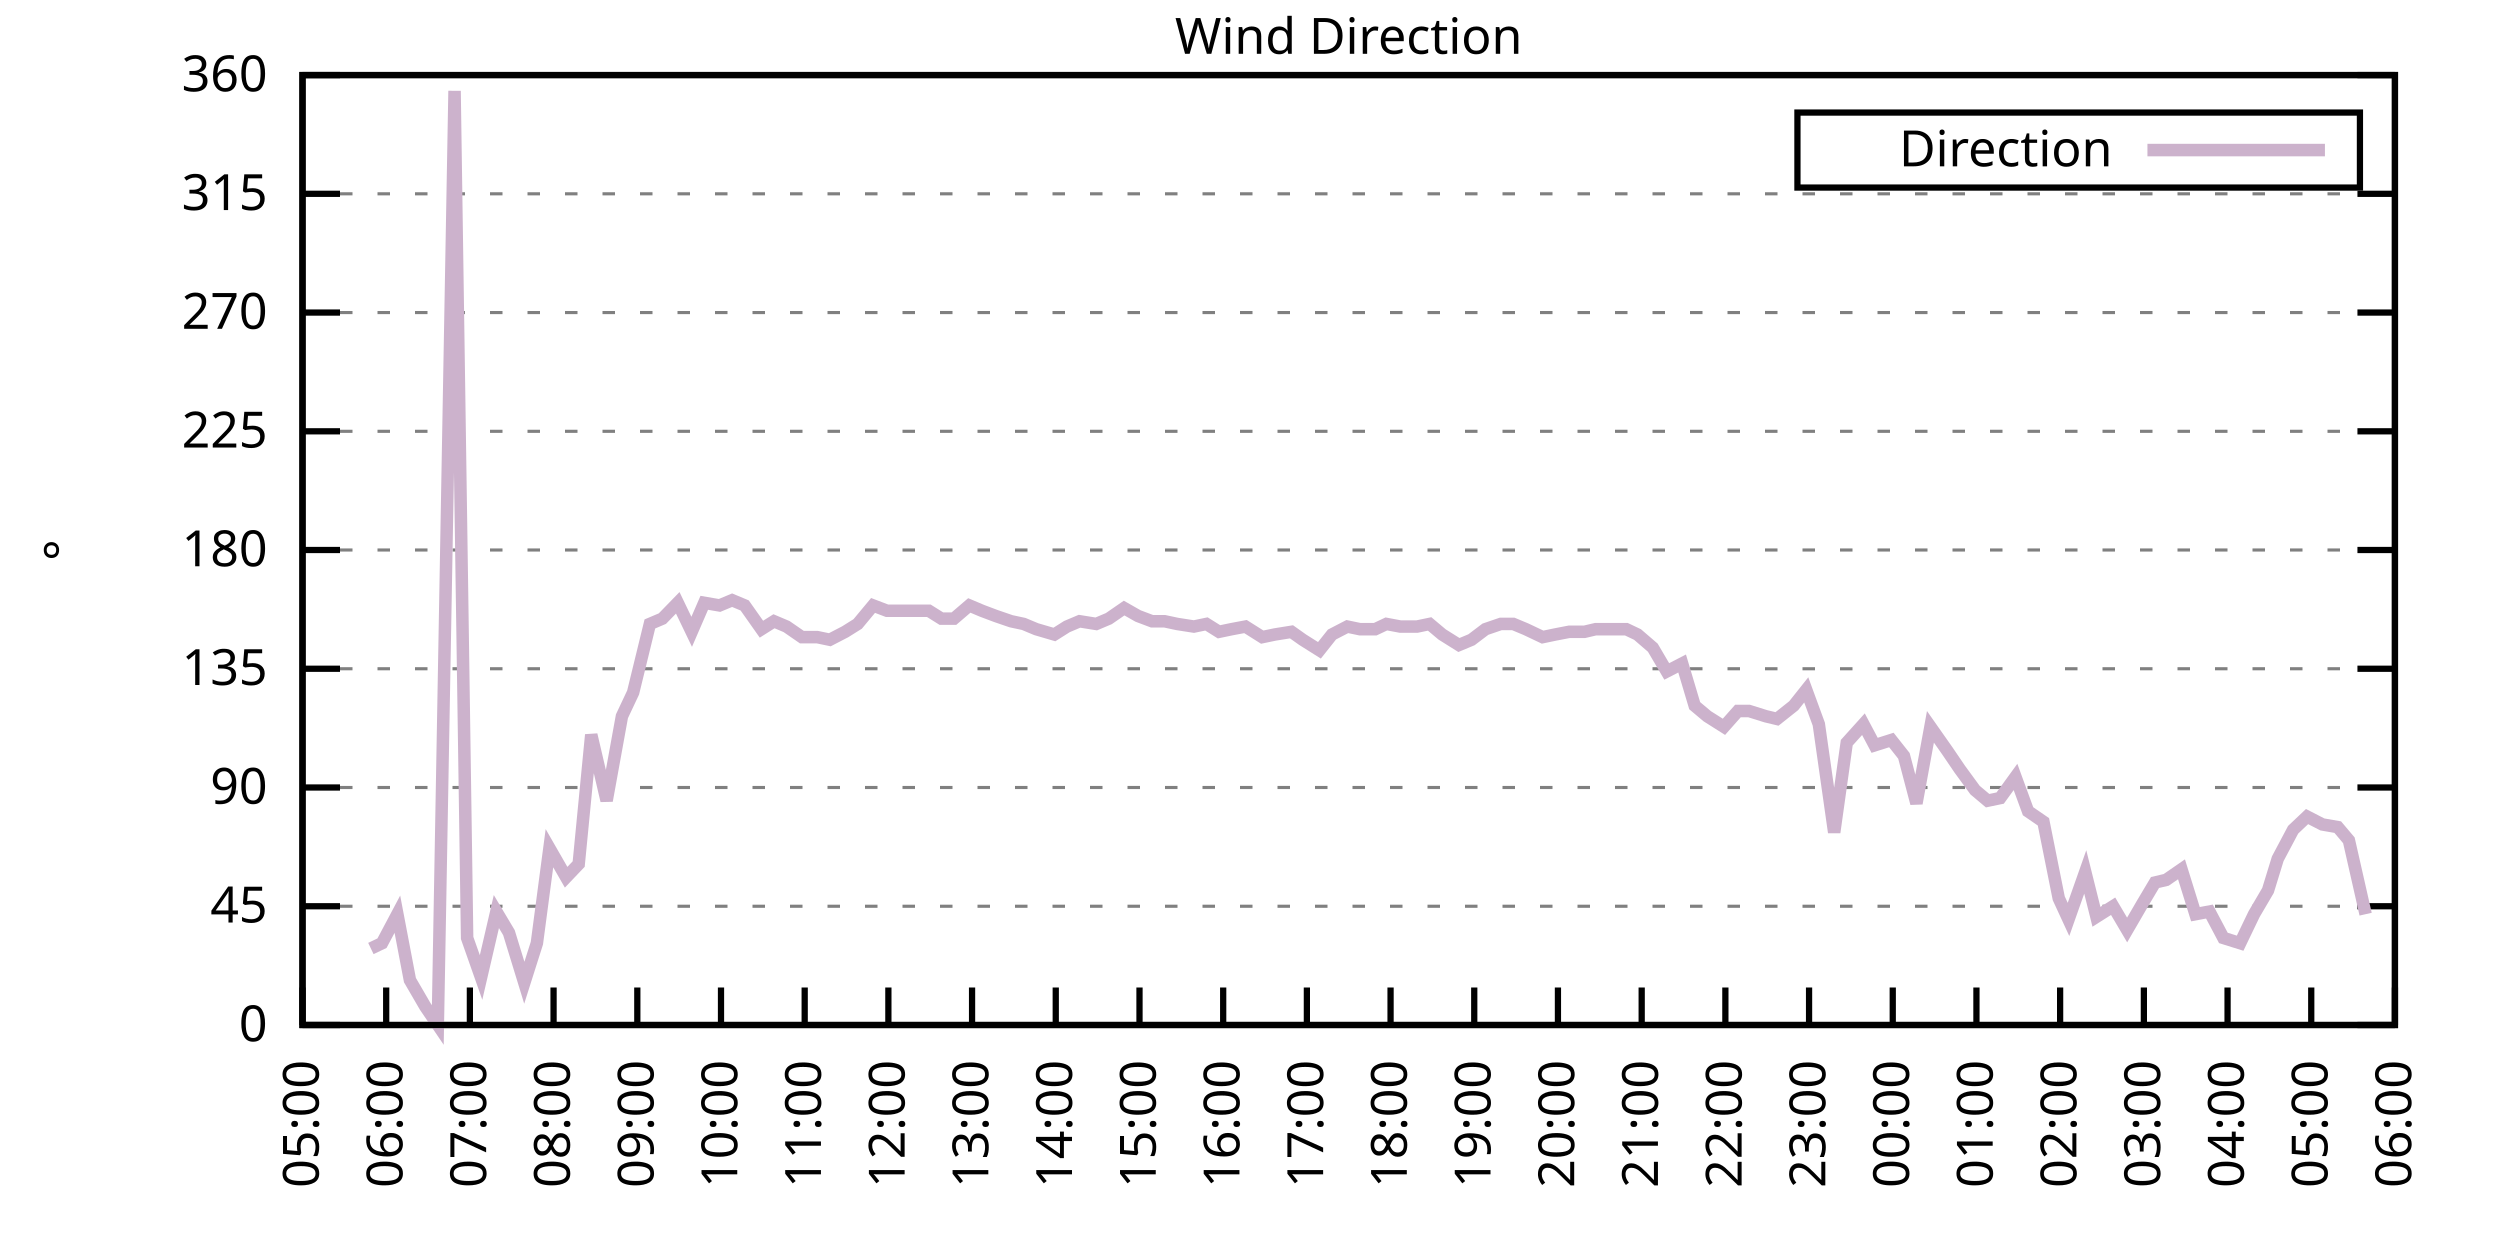
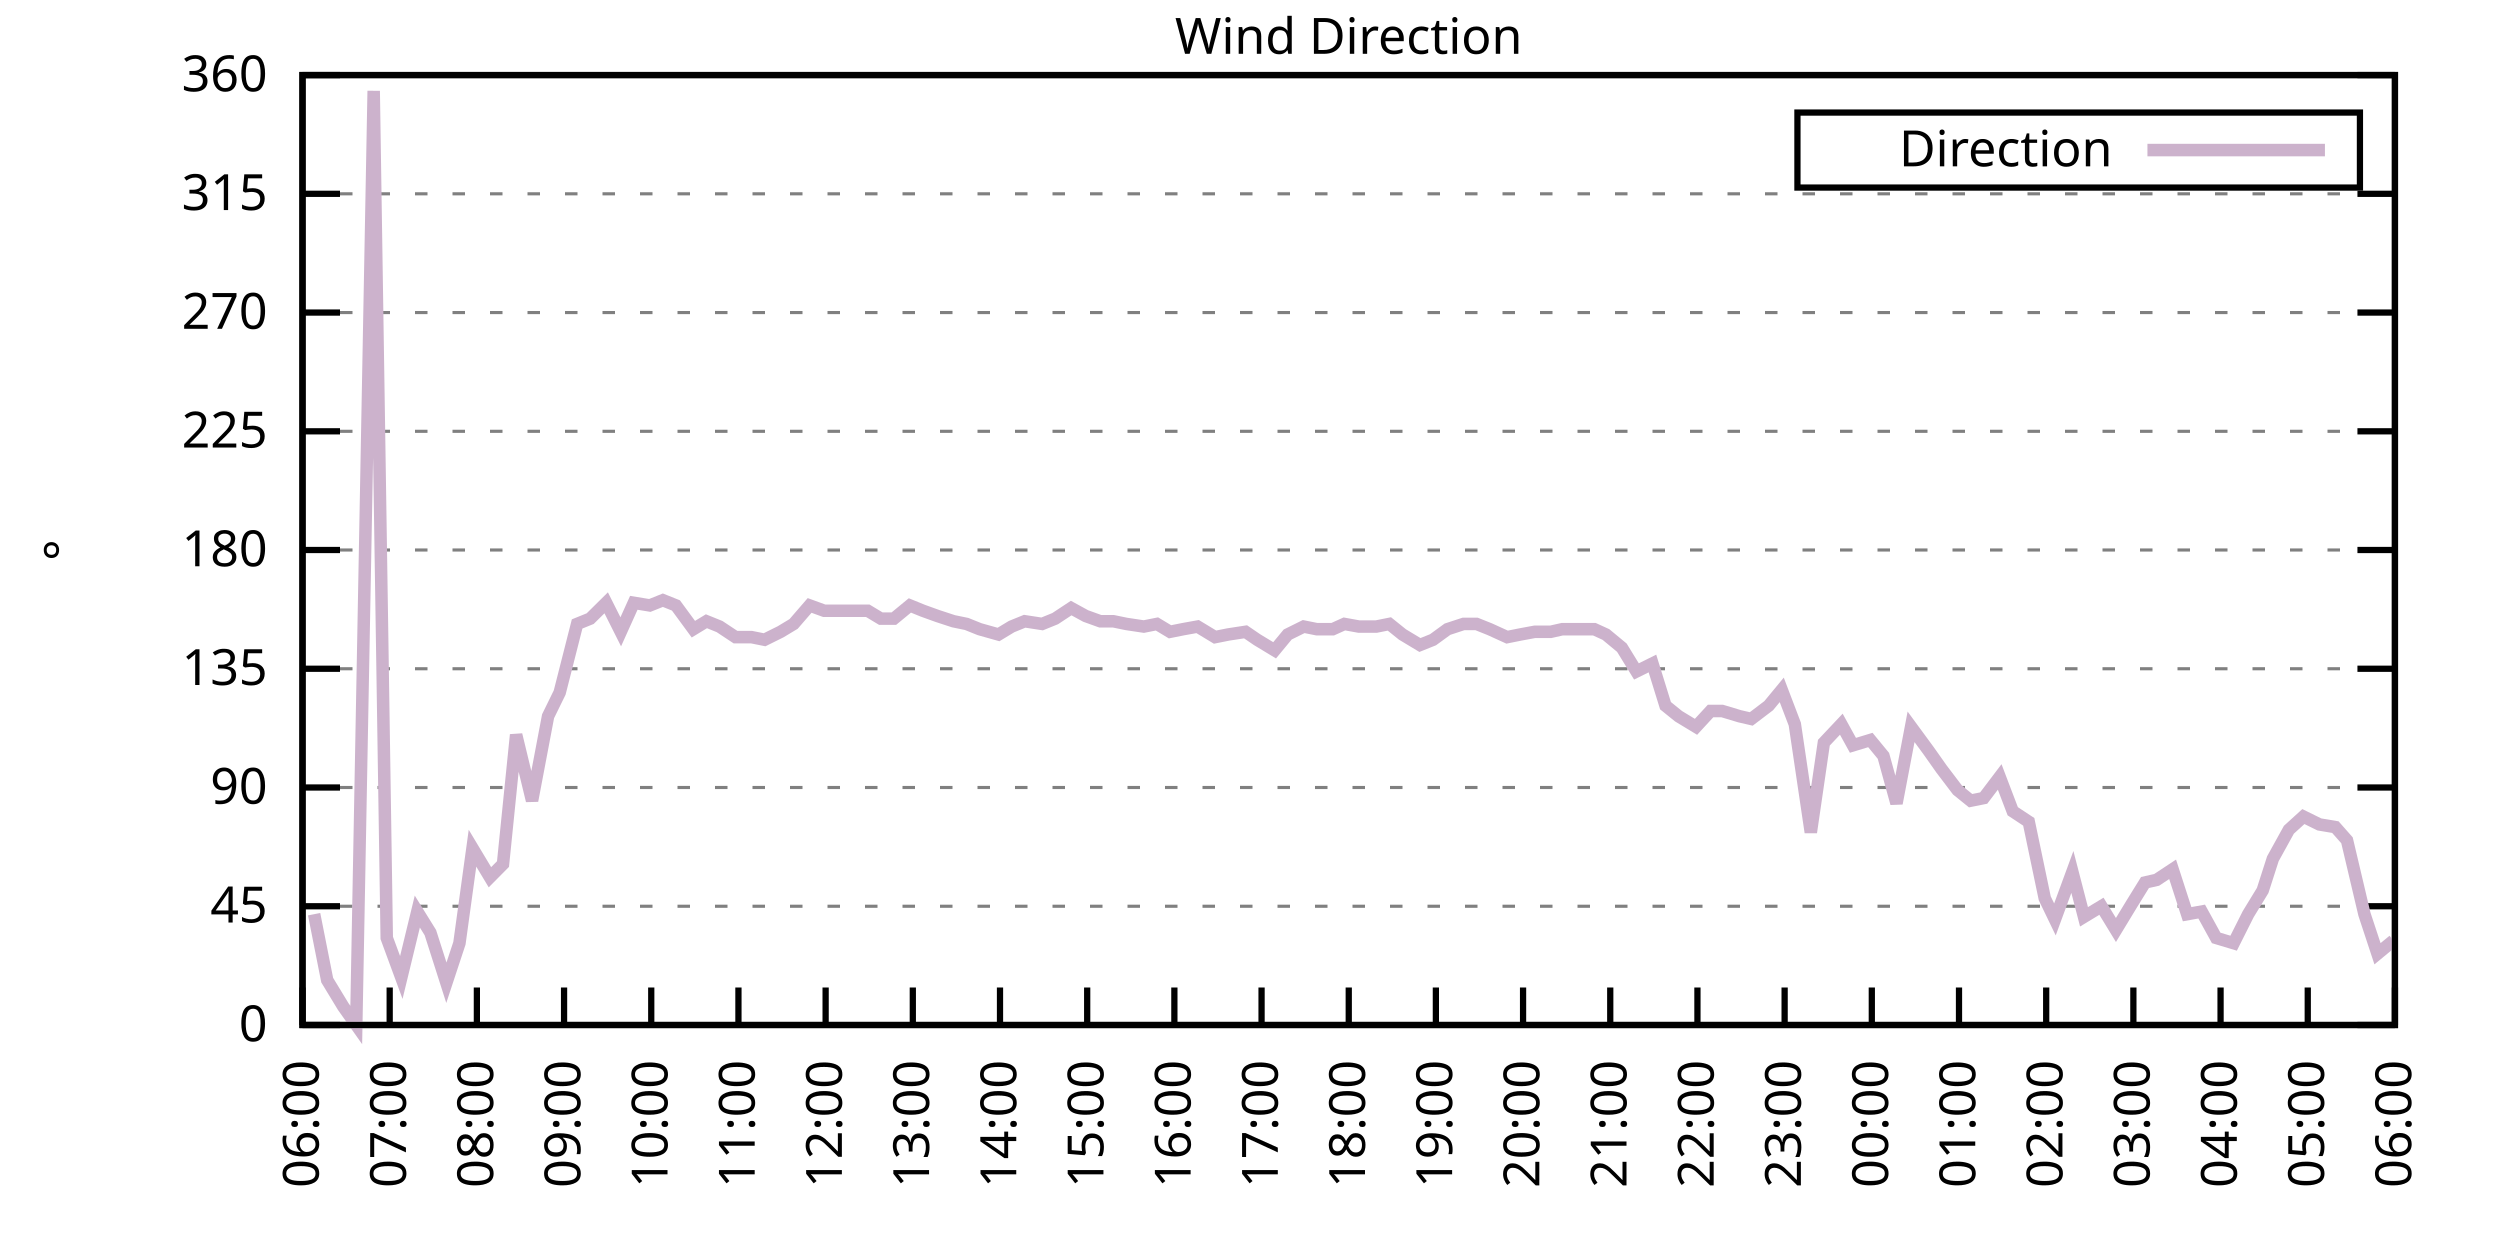
<svg xmlns="http://www.w3.org/2000/svg" xmlns:xlink="http://www.w3.org/1999/xlink" width="400" height="200" viewBox="0 0 400 200">
  <g id="gnuplot_canvas">
    <rect x="0" y="0" width="400" height="200" fill="none" />
    <defs>
      <circle id="gpDot" r="0.5" stroke-width="0.5" stroke="currentColor" />
      <path id="gpPt0" stroke-width="0.333" stroke="currentColor" d="M-1,0 h2 M0,-1 v2" />
      <path id="gpPt1" stroke-width="0.333" stroke="currentColor" d="M-1,-1 L1,1 M1,-1 L-1,1" />
      <path id="gpPt2" stroke-width="0.333" stroke="currentColor" d="M-1,0 L1,0 M0,-1 L0,1 M-1,-1 L1,1 M-1,1 L1,-1" />
      <rect id="gpPt3" stroke-width="0.333" stroke="currentColor" x="-1" y="-1" width="2" height="2" />
      <rect id="gpPt4" stroke-width="0.333" stroke="currentColor" fill="currentColor" x="-1" y="-1" width="2" height="2" />
      <circle id="gpPt5" stroke-width="0.333" stroke="currentColor" cx="0" cy="0" r="1" />
      <use xlink:href="#gpPt5" id="gpPt6" fill="currentColor" stroke="none" />
      <path id="gpPt7" stroke-width="0.333" stroke="currentColor" d="M0,-1.33 L-1.33,0.67 L1.33,0.67 z" />
      <use xlink:href="#gpPt7" id="gpPt8" fill="currentColor" stroke="none" />
      <use xlink:href="#gpPt7" id="gpPt9" stroke="currentColor" transform="rotate(180)" />
      <use xlink:href="#gpPt9" id="gpPt10" fill="currentColor" stroke="none" />
      <use xlink:href="#gpPt3" id="gpPt11" stroke="currentColor" transform="rotate(45)" />
      <use xlink:href="#gpPt11" id="gpPt12" fill="currentColor" stroke="none" />
      <path id="gpPt13" stroke-width="0.333" stroke="currentColor" d="M0,1.330 L1.265,0.411 L0.782,-1.067 L-0.782,-1.076 L-1.265,0.411 z" />
      <use xlink:href="#gpPt13" id="gpPt14" fill="currentColor" stroke="none" />
      <filter id="textbox" filterUnits="objectBoundingBox" x="0" y="0" height="1" width="1">
        <feFlood flood-color="white" flood-opacity="1" result="bgnd" />
        <feComposite in="SourceGraphic" in2="bgnd" operator="atop" />
      </filter>
      <filter id="greybox" filterUnits="objectBoundingBox" x="0" y="0" height="1" width="1">
        <feFlood flood-color="lightgrey" flood-opacity="1" result="grey" />
        <feComposite in="SourceGraphic" in2="grey" operator="atop" />
      </filter>
    </defs>
    <g fill="none" color="white" stroke="currentColor" stroke-width="1.00" stroke-linecap="butt" stroke-linejoin="miter">
</g>
    <g fill="none" color="black" stroke="currentColor" stroke-width="1.00" stroke-linecap="butt" stroke-linejoin="miter">
      <g stroke="none" shape-rendering="crispEdges">
        <polygon fill="rgb(255, 255, 255)" points="48.40,164.00 383.18,164.00 383.18,12.02 48.40,12.02 " />
      </g>
    </g>
    <g fill="none" color="black" stroke="currentColor" stroke-width="1.00" stroke-linecap="butt" stroke-linejoin="miter">
</g>
    <g fill="none" color="black" stroke="black" stroke-width="0.50" stroke-linecap="butt" stroke-linejoin="miter">
</g>
    <g fill="none" color="gray" stroke="currentColor" stroke-width="0.50" stroke-linecap="butt" stroke-linejoin="miter">
      <path stroke="gray" stroke-dasharray="2,4" class="gridline" d="M48.40,164.00 L383.19,164.00  " />
    </g>
    <g fill="none" color="gray" stroke="gray" stroke-width="1.00" stroke-linecap="butt" stroke-linejoin="miter">
</g>
    <g fill="none" color="black" stroke="currentColor" stroke-width="1.00" stroke-linecap="butt" stroke-linejoin="miter">
      <path stroke="black" d="M48.40,164.00 L54.40,164.00 M383.19,164.00 L377.19,164.00  " />
      <g transform="translate(42.80,166.60)" stroke="none" fill="black" font-family="Sans" font-size="8.00" text-anchor="end">
        <text>
          <tspan font-family="Sans"> 0</tspan>
        </text>
      </g>
    </g>
    <g fill="none" color="black" stroke="currentColor" stroke-width="1.00" stroke-linecap="butt" stroke-linejoin="miter">
</g>
    <g fill="none" color="black" stroke="black" stroke-width="0.50" stroke-linecap="butt" stroke-linejoin="miter">
</g>
    <g fill="none" color="gray" stroke="currentColor" stroke-width="0.50" stroke-linecap="butt" stroke-linejoin="miter">
      <path stroke="gray" stroke-dasharray="2,4" class="gridline" d="M48.40,145.00 L383.19,145.00  " />
    </g>
    <g fill="none" color="gray" stroke="gray" stroke-width="1.00" stroke-linecap="butt" stroke-linejoin="miter">
</g>
    <g fill="none" color="black" stroke="currentColor" stroke-width="1.00" stroke-linecap="butt" stroke-linejoin="miter">
      <path stroke="black" d="M48.40,145.00 L54.40,145.00 M383.19,145.00 L377.19,145.00  " />
      <g transform="translate(42.80,147.60)" stroke="none" fill="black" font-family="Sans" font-size="8.00" text-anchor="end">
        <text>
          <tspan font-family="Sans"> 45</tspan>
        </text>
      </g>
    </g>
    <g fill="none" color="black" stroke="currentColor" stroke-width="1.00" stroke-linecap="butt" stroke-linejoin="miter">
</g>
    <g fill="none" color="black" stroke="black" stroke-width="0.50" stroke-linecap="butt" stroke-linejoin="miter">
</g>
    <g fill="none" color="gray" stroke="currentColor" stroke-width="0.50" stroke-linecap="butt" stroke-linejoin="miter">
      <path stroke="gray" stroke-dasharray="2,4" class="gridline" d="M48.40,126.00 L383.19,126.00  " />
    </g>
    <g fill="none" color="gray" stroke="gray" stroke-width="1.00" stroke-linecap="butt" stroke-linejoin="miter">
</g>
    <g fill="none" color="black" stroke="currentColor" stroke-width="1.00" stroke-linecap="butt" stroke-linejoin="miter">
      <path stroke="black" d="M48.40,126.00 L54.40,126.00 M383.19,126.00 L377.19,126.00  " />
      <g transform="translate(42.80,128.60)" stroke="none" fill="black" font-family="Sans" font-size="8.00" text-anchor="end">
        <text>
          <tspan font-family="Sans"> 90</tspan>
        </text>
      </g>
    </g>
    <g fill="none" color="black" stroke="currentColor" stroke-width="1.00" stroke-linecap="butt" stroke-linejoin="miter">
</g>
    <g fill="none" color="black" stroke="black" stroke-width="0.50" stroke-linecap="butt" stroke-linejoin="miter">
</g>
    <g fill="none" color="gray" stroke="currentColor" stroke-width="0.50" stroke-linecap="butt" stroke-linejoin="miter">
      <path stroke="gray" stroke-dasharray="2,4" class="gridline" d="M48.40,107.00 L383.19,107.00  " />
    </g>
    <g fill="none" color="gray" stroke="gray" stroke-width="1.00" stroke-linecap="butt" stroke-linejoin="miter">
</g>
    <g fill="none" color="black" stroke="currentColor" stroke-width="1.00" stroke-linecap="butt" stroke-linejoin="miter">
      <path stroke="black" d="M48.40,107.00 L54.40,107.00 M383.19,107.00 L377.19,107.00  " />
      <g transform="translate(42.80,109.60)" stroke="none" fill="black" font-family="Sans" font-size="8.00" text-anchor="end">
        <text>
          <tspan font-family="Sans"> 135</tspan>
        </text>
      </g>
    </g>
    <g fill="none" color="black" stroke="currentColor" stroke-width="1.00" stroke-linecap="butt" stroke-linejoin="miter">
</g>
    <g fill="none" color="black" stroke="black" stroke-width="0.50" stroke-linecap="butt" stroke-linejoin="miter">
</g>
    <g fill="none" color="gray" stroke="currentColor" stroke-width="0.50" stroke-linecap="butt" stroke-linejoin="miter">
      <path stroke="gray" stroke-dasharray="2,4" class="gridline" d="M48.40,88.00 L383.19,88.00  " />
    </g>
    <g fill="none" color="gray" stroke="gray" stroke-width="1.00" stroke-linecap="butt" stroke-linejoin="miter">
</g>
    <g fill="none" color="black" stroke="currentColor" stroke-width="1.00" stroke-linecap="butt" stroke-linejoin="miter">
      <path stroke="black" d="M48.40,88.00 L54.40,88.00 M383.19,88.00 L377.19,88.00  " />
      <g transform="translate(42.80,90.60)" stroke="none" fill="black" font-family="Sans" font-size="8.00" text-anchor="end">
        <text>
          <tspan font-family="Sans"> 180</tspan>
        </text>
      </g>
    </g>
    <g fill="none" color="black" stroke="currentColor" stroke-width="1.00" stroke-linecap="butt" stroke-linejoin="miter">
</g>
    <g fill="none" color="black" stroke="black" stroke-width="0.50" stroke-linecap="butt" stroke-linejoin="miter">
</g>
    <g fill="none" color="gray" stroke="currentColor" stroke-width="0.50" stroke-linecap="butt" stroke-linejoin="miter">
      <path stroke="gray" stroke-dasharray="2,4" class="gridline" d="M48.40,69.01 L383.19,69.01  " />
    </g>
    <g fill="none" color="gray" stroke="gray" stroke-width="1.00" stroke-linecap="butt" stroke-linejoin="miter">
</g>
    <g fill="none" color="black" stroke="currentColor" stroke-width="1.00" stroke-linecap="butt" stroke-linejoin="miter">
      <path stroke="black" d="M48.40,69.01 L54.40,69.01 M383.19,69.01 L377.19,69.01  " />
      <g transform="translate(42.80,71.61)" stroke="none" fill="black" font-family="Sans" font-size="8.00" text-anchor="end">
        <text>
          <tspan font-family="Sans"> 225</tspan>
        </text>
      </g>
    </g>
    <g fill="none" color="black" stroke="currentColor" stroke-width="1.00" stroke-linecap="butt" stroke-linejoin="miter">
</g>
    <g fill="none" color="black" stroke="black" stroke-width="0.50" stroke-linecap="butt" stroke-linejoin="miter">
</g>
    <g fill="none" color="gray" stroke="currentColor" stroke-width="0.50" stroke-linecap="butt" stroke-linejoin="miter">
      <path stroke="gray" stroke-dasharray="2,4" class="gridline" d="M48.40,50.01 L383.19,50.01  " />
    </g>
    <g fill="none" color="gray" stroke="gray" stroke-width="1.00" stroke-linecap="butt" stroke-linejoin="miter">
</g>
    <g fill="none" color="black" stroke="currentColor" stroke-width="1.00" stroke-linecap="butt" stroke-linejoin="miter">
      <path stroke="black" d="M48.40,50.01 L54.40,50.01 M383.19,50.01 L377.19,50.01  " />
      <g transform="translate(42.80,52.61)" stroke="none" fill="black" font-family="Sans" font-size="8.00" text-anchor="end">
        <text>
          <tspan font-family="Sans"> 270</tspan>
        </text>
      </g>
    </g>
    <g fill="none" color="black" stroke="currentColor" stroke-width="1.00" stroke-linecap="butt" stroke-linejoin="miter">
</g>
    <g fill="none" color="black" stroke="black" stroke-width="0.50" stroke-linecap="butt" stroke-linejoin="miter">
</g>
    <g fill="none" color="gray" stroke="currentColor" stroke-width="0.50" stroke-linecap="butt" stroke-linejoin="miter">
      <path stroke="gray" stroke-dasharray="2,4" class="gridline" d="M48.40,31.01 L383.19,31.01  " />
    </g>
    <g fill="none" color="gray" stroke="gray" stroke-width="1.00" stroke-linecap="butt" stroke-linejoin="miter">
</g>
    <g fill="none" color="black" stroke="currentColor" stroke-width="1.00" stroke-linecap="butt" stroke-linejoin="miter">
      <path stroke="black" d="M48.40,31.01 L54.40,31.01 M383.19,31.01 L377.19,31.01  " />
      <g transform="translate(42.80,33.61)" stroke="none" fill="black" font-family="Sans" font-size="8.00" text-anchor="end">
        <text>
          <tspan font-family="Sans"> 315</tspan>
        </text>
      </g>
    </g>
    <g fill="none" color="black" stroke="currentColor" stroke-width="1.00" stroke-linecap="butt" stroke-linejoin="miter">
</g>
    <g fill="none" color="black" stroke="black" stroke-width="0.50" stroke-linecap="butt" stroke-linejoin="miter">
</g>
    <g fill="none" color="gray" stroke="currentColor" stroke-width="0.50" stroke-linecap="butt" stroke-linejoin="miter">
      <path stroke="gray" stroke-dasharray="2,4" class="gridline" d="M48.40,12.01 L383.19,12.01  " />
    </g>
    <g fill="none" color="gray" stroke="gray" stroke-width="1.00" stroke-linecap="butt" stroke-linejoin="miter">
</g>
    <g fill="none" color="black" stroke="currentColor" stroke-width="1.00" stroke-linecap="butt" stroke-linejoin="miter">
      <path stroke="black" d="M48.40,12.01 L54.40,12.01 M383.19,12.01 L377.19,12.01  " />
      <g transform="translate(42.80,14.61)" stroke="none" fill="black" font-family="Sans" font-size="8.00" text-anchor="end">
        <text>
          <tspan font-family="Sans"> 360</tspan>
        </text>
      </g>
    </g>
    <g fill="none" color="black" stroke="currentColor" stroke-width="1.00" stroke-linecap="butt" stroke-linejoin="miter">
      <path stroke="black" d="M48.40,164.00 L48.40,158.00  " />
      <g transform="translate(51.00,169.60) rotate(270.00)" stroke="none" fill="black" font-family="Sans" font-size="8.00" text-anchor="end">
        <text>
-           <tspan font-family="Sans">05:00</tspan>
-         </text>
-       </g>
-     </g>
-     <g fill="none" color="black" stroke="currentColor" stroke-width="1.00" stroke-linecap="butt" stroke-linejoin="miter">
-       <path stroke="black" d="M61.79,164.00 L61.79,158.00  " />
-       <g transform="translate(64.39,169.60) rotate(270.00)" stroke="none" fill="black" font-family="Sans" font-size="8.00" text-anchor="end">
-         <text>
          <tspan font-family="Sans">06:00</tspan>
        </text>
      </g>
    </g>
    <g fill="none" color="black" stroke="currentColor" stroke-width="1.00" stroke-linecap="butt" stroke-linejoin="miter">
-       <path stroke="black" d="M75.18,164.00 L75.18,158.00  " />
-       <g transform="translate(77.78,169.60) rotate(270.00)" stroke="none" fill="black" font-family="Sans" font-size="8.00" text-anchor="end">
+       <path stroke="black" d="M62.35,164.00 L62.35,158.00  " />
+       <g transform="translate(64.95,169.60) rotate(270.00)" stroke="none" fill="black" font-family="Sans" font-size="8.00" text-anchor="end">
        <text>
          <tspan font-family="Sans">07:00</tspan>
        </text>
      </g>
    </g>
    <g fill="none" color="black" stroke="currentColor" stroke-width="1.00" stroke-linecap="butt" stroke-linejoin="miter">
-       <path stroke="black" d="M88.57,164.00 L88.57,158.00  " />
-       <g transform="translate(91.17,169.60) rotate(270.00)" stroke="none" fill="black" font-family="Sans" font-size="8.00" text-anchor="end">
+       <path stroke="black" d="M76.30,164.00 L76.30,158.00  " />
+       <g transform="translate(78.90,169.60) rotate(270.00)" stroke="none" fill="black" font-family="Sans" font-size="8.00" text-anchor="end">
        <text>
          <tspan font-family="Sans">08:00</tspan>
        </text>
      </g>
    </g>
    <g fill="none" color="black" stroke="currentColor" stroke-width="1.00" stroke-linecap="butt" stroke-linejoin="miter">
-       <path stroke="black" d="M101.97,164.00 L101.97,158.00  " />
-       <g transform="translate(104.57,169.60) rotate(270.00)" stroke="none" fill="black" font-family="Sans" font-size="8.00" text-anchor="end">
+       <path stroke="black" d="M90.25,164.00 L90.25,158.00  " />
+       <g transform="translate(92.85,169.60) rotate(270.00)" stroke="none" fill="black" font-family="Sans" font-size="8.00" text-anchor="end">
        <text>
          <tspan font-family="Sans">09:00</tspan>
        </text>
      </g>
    </g>
    <g fill="none" color="black" stroke="currentColor" stroke-width="1.00" stroke-linecap="butt" stroke-linejoin="miter">
-       <path stroke="black" d="M115.36,164.00 L115.36,158.00  " />
-       <g transform="translate(117.96,169.60) rotate(270.00)" stroke="none" fill="black" font-family="Sans" font-size="8.00" text-anchor="end">
+       <path stroke="black" d="M104.20,164.00 L104.20,158.00  " />
+       <g transform="translate(106.80,169.60) rotate(270.00)" stroke="none" fill="black" font-family="Sans" font-size="8.00" text-anchor="end">
        <text>
          <tspan font-family="Sans">10:00</tspan>
        </text>
      </g>
    </g>
    <g fill="none" color="black" stroke="currentColor" stroke-width="1.00" stroke-linecap="butt" stroke-linejoin="miter">
-       <path stroke="black" d="M128.75,164.00 L128.75,158.00  " />
-       <g transform="translate(131.35,169.60) rotate(270.00)" stroke="none" fill="black" font-family="Sans" font-size="8.00" text-anchor="end">
+       <path stroke="black" d="M118.15,164.00 L118.15,158.00  " />
+       <g transform="translate(120.75,169.60) rotate(270.00)" stroke="none" fill="black" font-family="Sans" font-size="8.00" text-anchor="end">
        <text>
          <tspan font-family="Sans">11:00</tspan>
        </text>
      </g>
    </g>
    <g fill="none" color="black" stroke="currentColor" stroke-width="1.00" stroke-linecap="butt" stroke-linejoin="miter">
-       <path stroke="black" d="M142.14,164.00 L142.14,158.00  " />
-       <g transform="translate(144.74,169.60) rotate(270.00)" stroke="none" fill="black" font-family="Sans" font-size="8.00" text-anchor="end">
+       <path stroke="black" d="M132.10,164.00 L132.10,158.00  " />
+       <g transform="translate(134.70,169.60) rotate(270.00)" stroke="none" fill="black" font-family="Sans" font-size="8.00" text-anchor="end">
        <text>
          <tspan font-family="Sans">12:00</tspan>
        </text>
      </g>
    </g>
    <g fill="none" color="black" stroke="currentColor" stroke-width="1.00" stroke-linecap="butt" stroke-linejoin="miter">
-       <path stroke="black" d="M155.53,164.00 L155.53,158.00  " />
-       <g transform="translate(158.13,169.60) rotate(270.00)" stroke="none" fill="black" font-family="Sans" font-size="8.00" text-anchor="end">
+       <path stroke="black" d="M146.05,164.00 L146.05,158.00  " />
+       <g transform="translate(148.65,169.60) rotate(270.00)" stroke="none" fill="black" font-family="Sans" font-size="8.00" text-anchor="end">
        <text>
          <tspan font-family="Sans">13:00</tspan>
        </text>
      </g>
    </g>
    <g fill="none" color="black" stroke="currentColor" stroke-width="1.00" stroke-linecap="butt" stroke-linejoin="miter">
-       <path stroke="black" d="M168.92,164.00 L168.92,158.00  " />
-       <g transform="translate(171.52,169.60) rotate(270.00)" stroke="none" fill="black" font-family="Sans" font-size="8.00" text-anchor="end">
+       <path stroke="black" d="M160.00,164.00 L160.00,158.00  " />
+       <g transform="translate(162.60,169.60) rotate(270.00)" stroke="none" fill="black" font-family="Sans" font-size="8.00" text-anchor="end">
        <text>
          <tspan font-family="Sans">14:00</tspan>
        </text>
      </g>
    </g>
    <g fill="none" color="black" stroke="currentColor" stroke-width="1.00" stroke-linecap="butt" stroke-linejoin="miter">
-       <path stroke="black" d="M182.32,164.00 L182.32,158.00  " />
-       <g transform="translate(184.92,169.60) rotate(270.00)" stroke="none" fill="black" font-family="Sans" font-size="8.00" text-anchor="end">
+       <path stroke="black" d="M173.95,164.00 L173.95,158.00  " />
+       <g transform="translate(176.55,169.60) rotate(270.00)" stroke="none" fill="black" font-family="Sans" font-size="8.00" text-anchor="end">
        <text>
          <tspan font-family="Sans">15:00</tspan>
        </text>
      </g>
    </g>
    <g fill="none" color="black" stroke="currentColor" stroke-width="1.00" stroke-linecap="butt" stroke-linejoin="miter">
-       <path stroke="black" d="M195.71,164.00 L195.71,158.00  " />
-       <g transform="translate(198.31,169.60) rotate(270.00)" stroke="none" fill="black" font-family="Sans" font-size="8.00" text-anchor="end">
+       <path stroke="black" d="M187.90,164.00 L187.90,158.00  " />
+       <g transform="translate(190.50,169.60) rotate(270.00)" stroke="none" fill="black" font-family="Sans" font-size="8.00" text-anchor="end">
        <text>
          <tspan font-family="Sans">16:00</tspan>
        </text>
      </g>
    </g>
    <g fill="none" color="black" stroke="currentColor" stroke-width="1.00" stroke-linecap="butt" stroke-linejoin="miter">
-       <path stroke="black" d="M209.10,164.00 L209.10,158.00  " />
-       <g transform="translate(211.70,169.60) rotate(270.00)" stroke="none" fill="black" font-family="Sans" font-size="8.00" text-anchor="end">
+       <path stroke="black" d="M201.85,164.00 L201.85,158.00  " />
+       <g transform="translate(204.45,169.60) rotate(270.00)" stroke="none" fill="black" font-family="Sans" font-size="8.00" text-anchor="end">
        <text>
          <tspan font-family="Sans">17:00</tspan>
        </text>
      </g>
    </g>
    <g fill="none" color="black" stroke="currentColor" stroke-width="1.00" stroke-linecap="butt" stroke-linejoin="miter">
-       <path stroke="black" d="M222.49,164.00 L222.49,158.00  " />
-       <g transform="translate(225.09,169.60) rotate(270.00)" stroke="none" fill="black" font-family="Sans" font-size="8.00" text-anchor="end">
+       <path stroke="black" d="M215.80,164.00 L215.80,158.00  " />
+       <g transform="translate(218.40,169.60) rotate(270.00)" stroke="none" fill="black" font-family="Sans" font-size="8.00" text-anchor="end">
        <text>
          <tspan font-family="Sans">18:00</tspan>
        </text>
      </g>
    </g>
    <g fill="none" color="black" stroke="currentColor" stroke-width="1.00" stroke-linecap="butt" stroke-linejoin="miter">
-       <path stroke="black" d="M235.88,164.00 L235.88,158.00  " />
-       <g transform="translate(238.48,169.60) rotate(270.00)" stroke="none" fill="black" font-family="Sans" font-size="8.00" text-anchor="end">
+       <path stroke="black" d="M229.74,164.00 L229.74,158.00  " />
+       <g transform="translate(232.34,169.60) rotate(270.00)" stroke="none" fill="black" font-family="Sans" font-size="8.00" text-anchor="end">
        <text>
          <tspan font-family="Sans">19:00</tspan>
        </text>
      </g>
    </g>
    <g fill="none" color="black" stroke="currentColor" stroke-width="1.00" stroke-linecap="butt" stroke-linejoin="miter">
-       <path stroke="black" d="M249.27,164.00 L249.27,158.00  " />
-       <g transform="translate(251.87,169.60) rotate(270.00)" stroke="none" fill="black" font-family="Sans" font-size="8.00" text-anchor="end">
+       <path stroke="black" d="M243.69,164.00 L243.69,158.00  " />
+       <g transform="translate(246.29,169.60) rotate(270.00)" stroke="none" fill="black" font-family="Sans" font-size="8.00" text-anchor="end">
        <text>
          <tspan font-family="Sans">20:00</tspan>
        </text>
      </g>
    </g>
    <g fill="none" color="black" stroke="currentColor" stroke-width="1.00" stroke-linecap="butt" stroke-linejoin="miter">
-       <path stroke="black" d="M262.67,164.00 L262.67,158.00  " />
-       <g transform="translate(265.27,169.60) rotate(270.00)" stroke="none" fill="black" font-family="Sans" font-size="8.00" text-anchor="end">
+       <path stroke="black" d="M257.64,164.00 L257.64,158.00  " />
+       <g transform="translate(260.24,169.60) rotate(270.00)" stroke="none" fill="black" font-family="Sans" font-size="8.00" text-anchor="end">
        <text>
          <tspan font-family="Sans">21:00</tspan>
        </text>
      </g>
    </g>
    <g fill="none" color="black" stroke="currentColor" stroke-width="1.00" stroke-linecap="butt" stroke-linejoin="miter">
-       <path stroke="black" d="M276.06,164.00 L276.06,158.00  " />
-       <g transform="translate(278.66,169.60) rotate(270.00)" stroke="none" fill="black" font-family="Sans" font-size="8.00" text-anchor="end">
+       <path stroke="black" d="M271.59,164.00 L271.59,158.00  " />
+       <g transform="translate(274.19,169.60) rotate(270.00)" stroke="none" fill="black" font-family="Sans" font-size="8.00" text-anchor="end">
        <text>
          <tspan font-family="Sans">22:00</tspan>
        </text>
      </g>
    </g>
    <g fill="none" color="black" stroke="currentColor" stroke-width="1.00" stroke-linecap="butt" stroke-linejoin="miter">
-       <path stroke="black" d="M289.45,164.00 L289.45,158.00  " />
-       <g transform="translate(292.05,169.60) rotate(270.00)" stroke="none" fill="black" font-family="Sans" font-size="8.00" text-anchor="end">
+       <path stroke="black" d="M285.54,164.00 L285.54,158.00  " />
+       <g transform="translate(288.14,169.60) rotate(270.00)" stroke="none" fill="black" font-family="Sans" font-size="8.00" text-anchor="end">
        <text>
          <tspan font-family="Sans">23:00</tspan>
        </text>
      </g>
    </g>
    <g fill="none" color="black" stroke="currentColor" stroke-width="1.00" stroke-linecap="butt" stroke-linejoin="miter">
-       <path stroke="black" d="M302.84,164.00 L302.84,158.00  " />
-       <g transform="translate(305.44,169.60) rotate(270.00)" stroke="none" fill="black" font-family="Sans" font-size="8.00" text-anchor="end">
+       <path stroke="black" d="M299.49,164.00 L299.49,158.00  " />
+       <g transform="translate(302.09,169.60) rotate(270.00)" stroke="none" fill="black" font-family="Sans" font-size="8.00" text-anchor="end">
        <text>
          <tspan font-family="Sans">00:00</tspan>
        </text>
      </g>
    </g>
    <g fill="none" color="black" stroke="currentColor" stroke-width="1.00" stroke-linecap="butt" stroke-linejoin="miter">
-       <path stroke="black" d="M316.23,164.00 L316.23,158.00  " />
-       <g transform="translate(318.83,169.60) rotate(270.00)" stroke="none" fill="black" font-family="Sans" font-size="8.00" text-anchor="end">
+       <path stroke="black" d="M313.44,164.00 L313.44,158.00  " />
+       <g transform="translate(316.04,169.60) rotate(270.00)" stroke="none" fill="black" font-family="Sans" font-size="8.00" text-anchor="end">
        <text>
          <tspan font-family="Sans">01:00</tspan>
        </text>
      </g>
    </g>
    <g fill="none" color="black" stroke="currentColor" stroke-width="1.00" stroke-linecap="butt" stroke-linejoin="miter">
-       <path stroke="black" d="M329.62,164.00 L329.62,158.00  " />
-       <g transform="translate(332.22,169.60) rotate(270.00)" stroke="none" fill="black" font-family="Sans" font-size="8.00" text-anchor="end">
+       <path stroke="black" d="M327.39,164.00 L327.39,158.00  " />
+       <g transform="translate(329.99,169.60) rotate(270.00)" stroke="none" fill="black" font-family="Sans" font-size="8.00" text-anchor="end">
        <text>
          <tspan font-family="Sans">02:00</tspan>
        </text>
      </g>
    </g>
    <g fill="none" color="black" stroke="currentColor" stroke-width="1.00" stroke-linecap="butt" stroke-linejoin="miter">
-       <path stroke="black" d="M343.02,164.00 L343.02,158.00  " />
-       <g transform="translate(345.62,169.60) rotate(270.00)" stroke="none" fill="black" font-family="Sans" font-size="8.00" text-anchor="end">
+       <path stroke="black" d="M341.34,164.00 L341.34,158.00  " />
+       <g transform="translate(343.94,169.60) rotate(270.00)" stroke="none" fill="black" font-family="Sans" font-size="8.00" text-anchor="end">
        <text>
          <tspan font-family="Sans">03:00</tspan>
        </text>
      </g>
    </g>
    <g fill="none" color="black" stroke="currentColor" stroke-width="1.00" stroke-linecap="butt" stroke-linejoin="miter">
-       <path stroke="black" d="M356.41,164.00 L356.41,158.00  " />
-       <g transform="translate(359.01,169.60) rotate(270.00)" stroke="none" fill="black" font-family="Sans" font-size="8.00" text-anchor="end">
+       <path stroke="black" d="M355.29,164.00 L355.29,158.00  " />
+       <g transform="translate(357.89,169.60) rotate(270.00)" stroke="none" fill="black" font-family="Sans" font-size="8.00" text-anchor="end">
        <text>
          <tspan font-family="Sans">04:00</tspan>
        </text>
      </g>
    </g>
    <g fill="none" color="black" stroke="currentColor" stroke-width="1.00" stroke-linecap="butt" stroke-linejoin="miter">
-       <path stroke="black" d="M369.80,164.00 L369.80,158.00  " />
-       <g transform="translate(372.40,169.60) rotate(270.00)" stroke="none" fill="black" font-family="Sans" font-size="8.00" text-anchor="end">
+       <path stroke="black" d="M369.24,164.00 L369.24,158.00  " />
+       <g transform="translate(371.84,169.60) rotate(270.00)" stroke="none" fill="black" font-family="Sans" font-size="8.00" text-anchor="end">
        <text>
          <tspan font-family="Sans">05:00</tspan>
        </text>
      </g>
    </g>
    <g fill="none" color="black" stroke="currentColor" stroke-width="1.00" stroke-linecap="butt" stroke-linejoin="miter">
      <path stroke="black" d="M383.19,164.00 L383.19,158.00  " />
      <g transform="translate(385.79,169.60) rotate(270.00)" stroke="none" fill="black" font-family="Sans" font-size="8.00" text-anchor="end">
        <text>
          <tspan font-family="Sans">06:00</tspan>
        </text>
      </g>
    </g>
    <g fill="none" color="black" stroke="currentColor" stroke-width="1.00" stroke-linecap="butt" stroke-linejoin="miter">
</g>
    <g fill="none" color="black" stroke="currentColor" stroke-width="1.00" stroke-linecap="butt" stroke-linejoin="miter">
      <path stroke="black" d="M48.40,12.01 L48.40,164.00 L383.19,164.00 L383.19,12.01 L48.40,12.01 Z  " />
    </g>
    <g fill="none" color="black" stroke="currentColor" stroke-width="1.00" stroke-linecap="butt" stroke-linejoin="miter">
</g>
    <g fill="none" color="black" stroke="currentColor" stroke-width="1.00" stroke-linecap="butt" stroke-linejoin="miter">
      <path stroke="black" d="M287.59,30.01 L287.59,18.01 L377.59,18.01 L377.59,30.01 L287.59,30.01 Z  " />
    </g>
    <g id="Wind_direction_plot_1">
      <g fill="none" color="white" stroke="black" stroke-width="2.00" stroke-linecap="butt" stroke-linejoin="miter">
</g>
      <g fill="none" color="black" stroke="currentColor" stroke-width="2.00" stroke-linecap="butt" stroke-linejoin="miter">
        <g transform="translate(337.99,26.61)" stroke="none" fill="black" font-family="Sans" font-size="8.00" text-anchor="end">
          <text>
            <tspan font-family="Sans">Direction</tspan>
          </text>
        </g>
      </g>
      <g fill="none" color="black" stroke="currentColor" stroke-width="2.00" stroke-linecap="butt" stroke-linejoin="miter">
-         <path stroke="rgb(204, 178, 204)" d="M343.59,24.01 L371.99,24.01 M59.34,151.76 L61.12,150.91 L63.58,146.27 L65.59,156.82 L68.04,161.04 L70.05,164.00   L72.73,14.54 L74.74,150.07 L76.97,156.40 L79.42,145.85 L81.43,149.22 L83.89,157.24 L85.90,150.91 L87.91,135.71   L90.58,140.36 L92.59,138.25 L94.60,117.56 L97.06,128.11 L99.51,114.60 L101.30,110.80 L103.98,99.83 L105.98,98.98   L108.44,96.45 L110.67,101.09 L112.68,96.45 L115.13,96.87 L117.14,96.03 L119.15,96.87 L121.83,100.67 L123.84,99.40   L125.85,100.25 L128.30,101.94 L130.76,101.94 L132.77,102.36 L135.22,101.09 L137.23,99.83 L139.69,96.87 L141.92,97.72   L143.93,97.72 L145.94,97.72 L148.61,97.72 L150.62,98.98 L152.63,98.98 L155.09,96.87 L157.10,97.72 L159.33,98.56   L161.78,99.40 L163.79,99.83 L165.80,100.67 L168.70,101.52 L170.71,100.25 L172.72,99.40 L175.40,99.83 L177.41,98.98   L179.86,97.29 L182.09,98.56 L184.32,99.40 L186.33,99.40 L188.34,99.83 L191.02,100.25 L193.03,99.83 L195.04,101.09   L197.05,100.67 L199.28,100.25 L201.96,101.94 L203.97,101.52 L206.64,101.09 L208.43,102.36 L211.11,104.05 L213.12,101.52   L215.57,100.25 L217.58,100.67 L220.04,100.67 L221.82,99.83 L224.05,100.25 L226.73,100.25 L228.74,99.83 L230.75,101.52   L233.43,103.20 L235.44,102.36 L237.67,100.67 L240.12,99.83 L242.13,99.83 L244.14,100.67 L246.82,101.94 L248.83,101.52   L251.06,101.09 L253.51,101.09 L255.30,100.67 L257.98,100.67 L260.21,100.67 L262.00,101.52 L264.45,103.63 L266.68,107.43   L269.14,106.16 L271.15,112.91 L273.16,114.60 L275.83,116.29 L278.07,113.76 L279.85,113.76 L282.53,114.60 L284.32,115.03   L286.99,112.91 L289.00,110.38 L291.01,115.87 L293.47,133.18 L295.48,118.83 L298.15,115.87 L299.94,119.25 L302.62,118.40   L304.63,120.94 L306.63,128.54 L308.87,116.29 L311.54,120.09 L313.55,123.05 L316.01,126.42 L318.02,128.11 L320.03,127.69   L322.48,124.31 L324.49,129.80 L326.95,131.49 L329.40,143.73 L330.96,147.11 L333.64,139.51 L335.43,146.69 L338.10,145.00   L340.34,148.80 L342.79,144.58 L344.80,141.20 L346.59,140.78 L349.04,139.09 L351.27,146.27 L353.51,145.85 L355.74,150.07   L358.42,150.91 L360.65,146.27 L362.88,142.47 L364.44,137.40 L366.90,132.76 L369.13,130.65 L371.58,131.91 L374.04,132.34   L375.82,134.45 L378.50,146.27  " />
+         <path stroke="rgb(204, 178, 204)" d="M343.59,24.01 L371.99,24.01 M50.26,146.27 L52.35,156.82 L54.91,161.04 L57.00,164.00 L59.79,14.54 L61.88,150.07   L64.21,156.40 L66.77,145.85 L68.86,149.22 L71.42,157.24 L73.51,150.91 L75.60,135.71 L78.39,140.36 L80.48,138.25   L82.58,117.56 L85.13,128.11 L87.69,114.60 L89.55,110.80 L92.34,99.83 L94.43,98.98 L96.99,96.45 L99.32,101.09   L101.41,96.45 L103.97,96.87 L106.06,96.03 L108.15,96.87 L110.94,100.67 L113.03,99.40 L115.13,100.25 L117.68,101.94   L120.24,101.94 L122.33,102.36 L124.89,101.09 L126.98,99.83 L129.54,96.87 L131.87,97.72 L133.96,97.72 L136.05,97.72   L138.84,97.72 L140.93,98.98 L143.02,98.98 L145.58,96.87 L147.67,97.72 L150.00,98.56 L152.56,99.40 L154.65,99.83   L156.74,100.67 L159.76,101.52 L161.86,100.25 L163.95,99.40 L166.74,99.83 L168.83,98.98 L171.39,97.29 L173.71,98.56   L176.04,99.40 L178.13,99.40 L180.22,99.83 L183.01,100.25 L185.11,99.83 L187.20,101.09 L189.29,100.67 L191.62,100.25   L194.41,101.94 L196.50,101.52 L199.29,101.09 L201.15,102.36 L203.94,104.05 L206.03,101.52 L208.59,100.25 L210.68,100.67   L213.24,100.67 L215.10,99.83 L217.42,100.25 L220.21,100.25 L222.30,99.83 L224.40,101.52 L227.19,103.20 L229.28,102.36   L231.60,100.67 L234.16,99.83 L236.25,99.83 L238.35,100.67 L241.14,101.94 L243.23,101.52 L245.55,101.09 L248.11,101.09   L249.97,100.67 L252.76,100.67 L255.09,100.67 L256.95,101.52 L259.50,103.63 L261.83,107.43 L264.39,106.16 L266.48,112.91   L268.57,114.60 L271.36,116.29 L273.69,113.76 L275.55,113.76 L278.34,114.60 L280.20,115.03 L282.99,112.91 L285.08,110.38   L287.17,115.87 L289.73,133.18 L291.82,118.83 L294.61,115.87 L296.47,119.25 L299.26,118.40 L301.35,120.94 L303.44,128.54   L305.77,116.29 L308.56,120.09 L310.65,123.05 L313.21,126.42 L315.30,128.11 L317.39,127.69 L319.95,124.31 L322.04,129.80   L324.60,131.49 L327.16,143.73 L328.79,147.11 L331.58,139.51 L333.44,146.69 L336.23,145.00 L338.55,148.80 L341.11,144.58   L343.20,141.20 L345.06,140.78 L347.62,139.09 L349.94,146.27 L352.27,145.85 L354.59,150.07 L357.38,150.91 L359.71,146.27   L362.03,142.47 L363.66,137.40 L366.22,132.76 L368.54,130.65 L371.10,131.91 L373.66,132.34 L375.52,134.45 L378.31,146.27   L380.40,152.60 L382.96,150.49  " />
      </g>
    </g>
    <g fill="none" color="black" stroke="currentColor" stroke-width="2.00" stroke-linecap="butt" stroke-linejoin="miter">
</g>
    <g fill="none" color="black" stroke="black" stroke-width="1.00" stroke-linecap="butt" stroke-linejoin="miter">
</g>
    <g fill="none" color="black" stroke="currentColor" stroke-width="1.00" stroke-linecap="butt" stroke-linejoin="miter">
      <path stroke="black" d="M48.40,12.01 L48.40,164.00 L383.19,164.00 L383.19,12.01 L48.40,12.01 Z  " />
      <g transform="translate(12.80,88.01) rotate(270.00)" stroke="none" fill="black" font-family="Sans" font-size="8.00" text-anchor="middle">
        <text>
          <tspan font-family="Sans">°</tspan>
        </text>
      </g>
    </g>
    <g fill="none" color="black" stroke="currentColor" stroke-width="1.00" stroke-linecap="butt" stroke-linejoin="miter">
</g>
    <g fill="none" color="black" stroke="currentColor" stroke-width="1.00" stroke-linecap="butt" stroke-linejoin="miter">
      <g transform="translate(215.79,8.61)" stroke="none" fill="black" font-family="Sans" font-size="8.00" text-anchor="middle">
        <text>
          <tspan font-family="Sans">Wind Direction</tspan>
        </text>
      </g>
    </g>
    <g fill="none" color="black" stroke="currentColor" stroke-width="1.00" stroke-linecap="butt" stroke-linejoin="miter">
</g>
  </g>
</svg>
